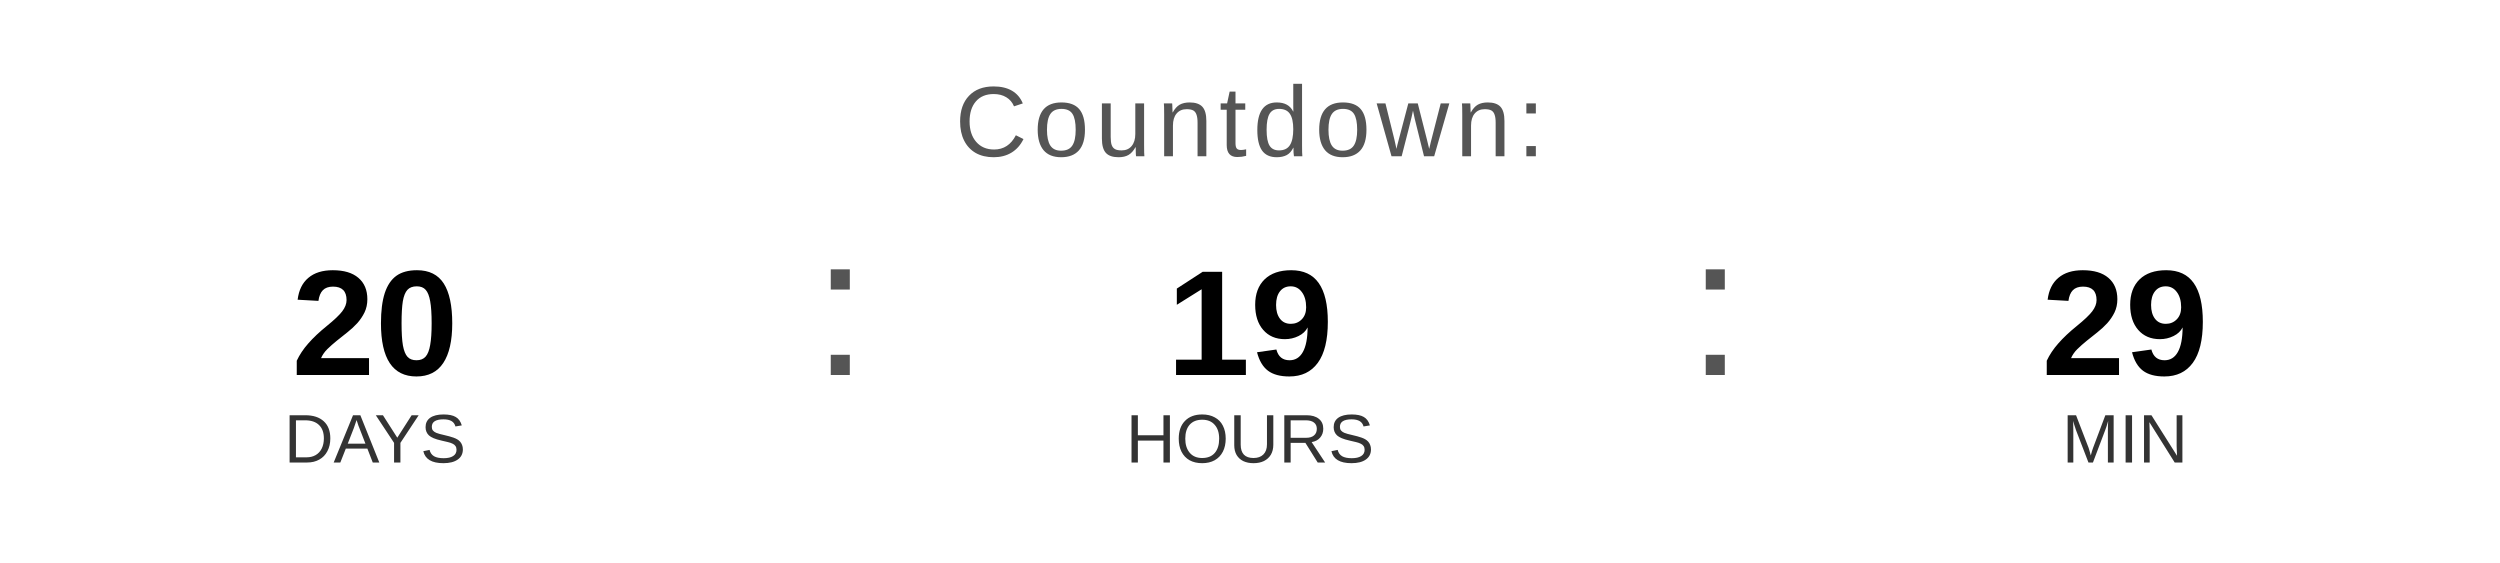
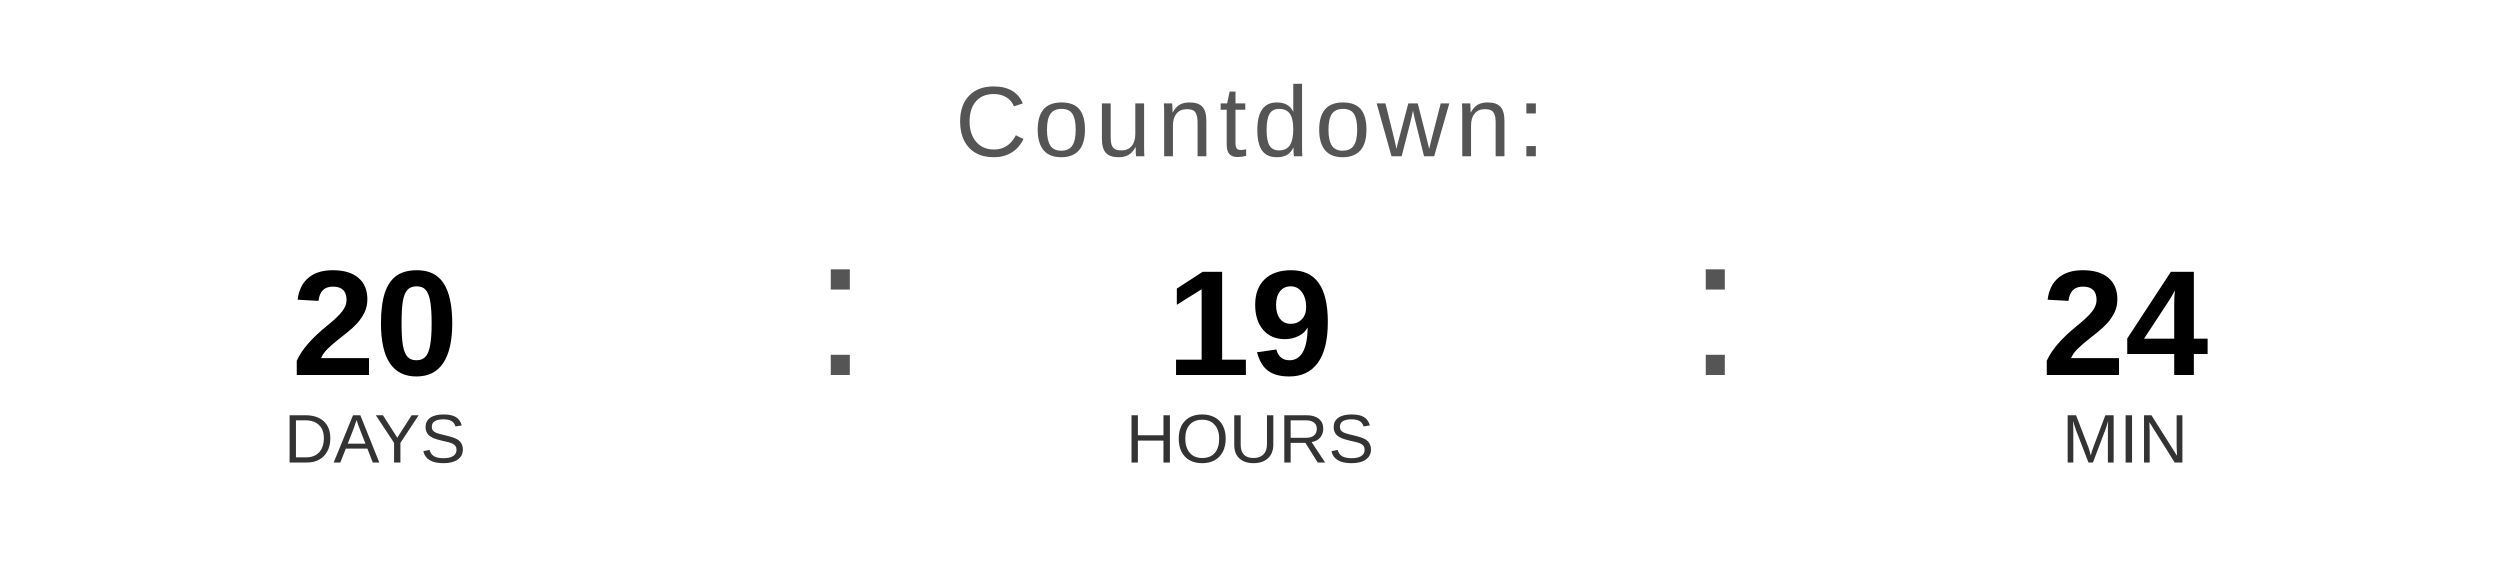
<svg xmlns="http://www.w3.org/2000/svg" width="400" height="90" viewBox="0 0 400 90">
  <text x="200" y="25" font-family="Arial, Helvetica, sans-serif" font-size="16" fill="#555555" text-anchor="middle" letter-spacing="1">
    Countdown:
  </text>
  <text x="60" y="60" font-family="Arial, Helvetica, sans-serif" font-size="24" font-weight="bold" fill="#000000" text-anchor="middle">20</text>
  <text x="60" y="74" font-family="Arial, Helvetica, sans-serif" font-size="11" fill="#333333" text-anchor="middle">DAYS</text>
  <text x="130" y="60" font-family="Arial, sans-serif" font-size="32" fill="#555555">:</text>
  <text x="200" y="60" font-family="Arial, Helvetica, sans-serif" font-size="24" font-weight="bold" fill="#000000" text-anchor="middle">19</text>
  <text x="200" y="74" font-family="Arial, Helvetica, sans-serif" font-size="11" fill="#333333" text-anchor="middle">HOURS</text>
  <text x="270" y="60" font-family="Arial, sans-serif" font-size="32" fill="#555555">:</text>
-   <text x="340" y="60" font-family="Arial, Helvetica, sans-serif" font-size="24" font-weight="bold" fill="#000000" text-anchor="middle">29</text>
+   <text x="340" y="60" font-family="Arial, Helvetica, sans-serif" font-size="24" font-weight="bold" fill="#000000" text-anchor="middle">24</text>
  <text x="340" y="74" font-family="Arial, Helvetica, sans-serif" font-size="11" fill="#333333" text-anchor="middle">MIN</text>
</svg>
